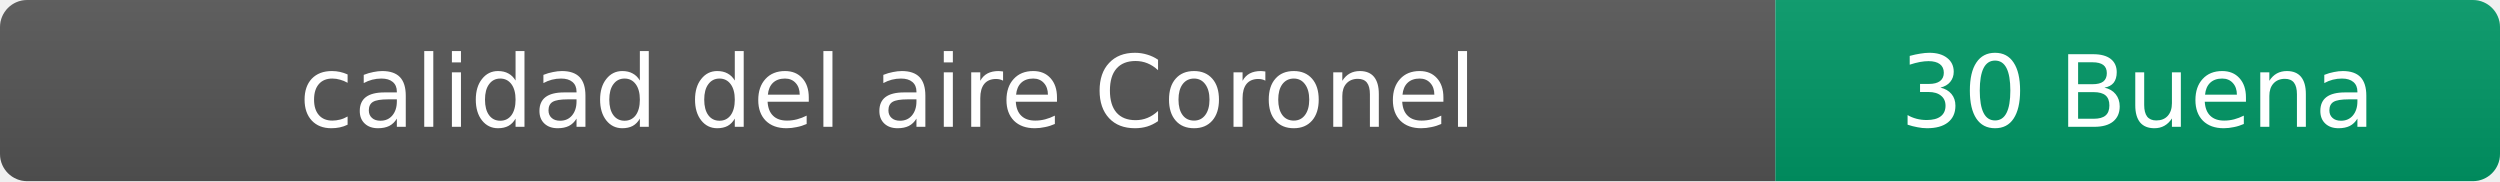
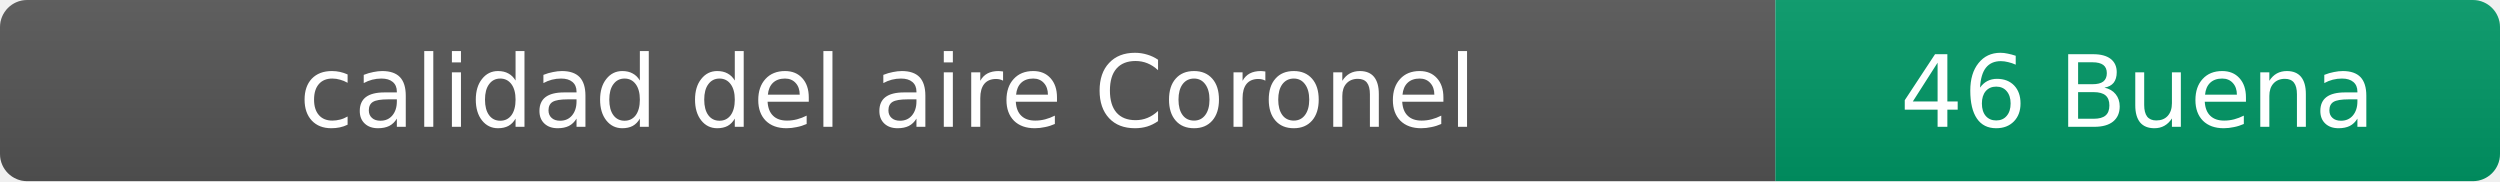
- <svg xmlns="http://www.w3.org/2000/svg" width="276" height="20" role="img" aria-label="calidad del aire: 30 Buena">
+ <svg xmlns="http://www.w3.org/2000/svg" width="276" height="20" role="img" aria-label="calidad del aire: 46 Buena">
  <linearGradient id="s" x2="0" y2="100%">
    <stop offset="0" stop-color="#bbb" stop-opacity=".1" />
    <stop offset="1" stop-opacity=".1" />
  </linearGradient>
  <clipPath id="r">
    <rect width="276" height="20" rx="3" fill="#fff" />
  </clipPath>
  <g clip-path="url(#r)">
    <rect width="196" height="20" fill="#555" />
    <rect x="196" width="80" height="20" fill="#009966" />
    <rect width="276" height="20" fill="url(#s)" />
  </g>
  <g fill="#fff" text-anchor="middle" font-family="Verdana,Geneva,DejaVu Sans,sans-serif" font-size="11">
    <text x="98" y="14">calidad del aire Coronel</text>
-     <text x="236" y="14">30 Buena</text>
+     <text x="236" y="14">46 Buena</text>
  </g>
</svg>
